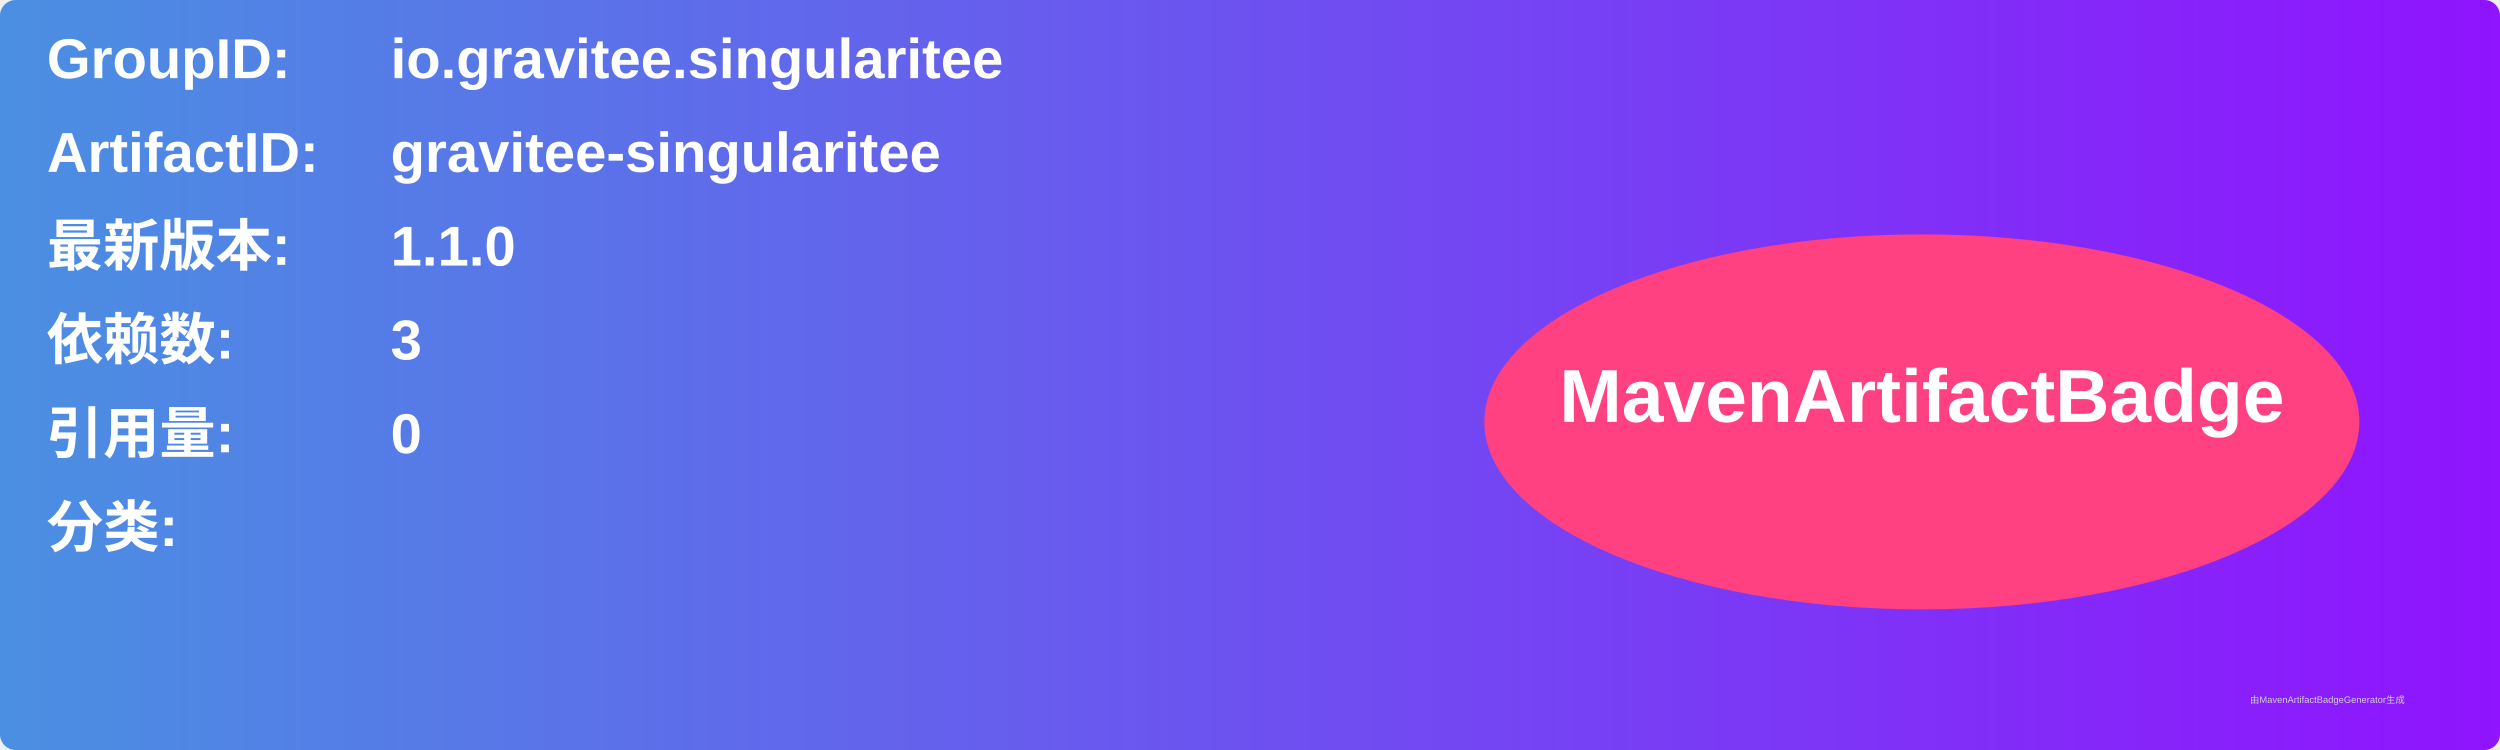
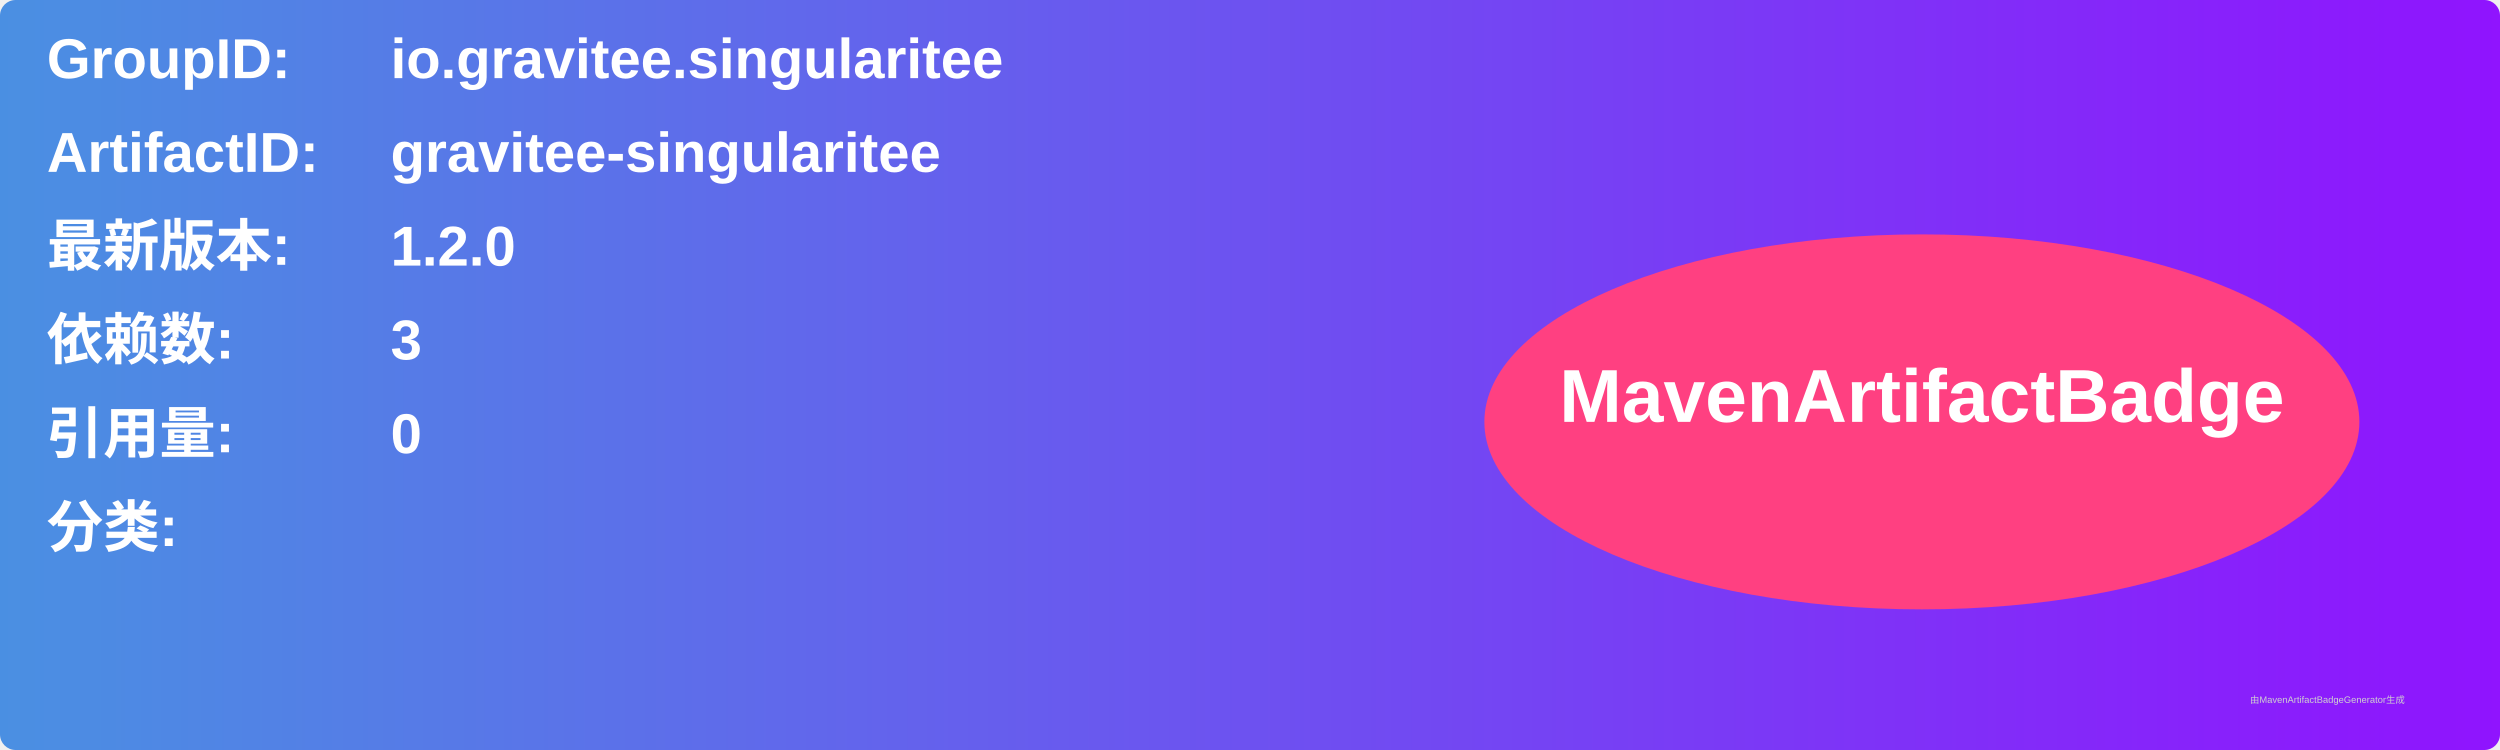
<svg xmlns="http://www.w3.org/2000/svg" width="800" height="240" viewBox="0 0 800 240">
  <linearGradient id="grad" x1="0%" y1="0%" x2="100%" y2="0%">
    <stop offset="0%" stop-color="#4a90e2" />
    <stop offset="100%" stop-color="#9013fe" />
  </linearGradient>
  <rect width="100%" height="100%" rx="5" ry="5" fill="url(#grad)" />
  <g transform="translate(15, 15)">
    <text x="0" y="10" font-family="Arial" font-size="18" fill="white" font-weight="bold" width="260">GroupID:</text>
    <text x="110" y="10" font-family="Arial" font-size="18" fill="white" font-weight="bold" width="460">io.gravitee.singularitee</text>
    <text x="0" y="40" font-family="Arial" font-size="18" fill="white" font-weight="bold" width="260">ArtifactID:</text>
    <text x="110" y="40" font-family="Arial" font-size="18" fill="white" font-weight="bold" width="460">gravitee-singularitee</text>
    <text x="0" y="70" font-family="Arial" font-size="18" fill="white" font-weight="bold">最新版本:</text>
    <text x="110" y="70" font-family="Arial" font-size="18" fill="white" font-weight="bold">
-       <tspan font-weight="bold">1.1.0</tspan>
+       <tspan font-weight="bold">1.2.0</tspan>
    </text>
    <text x="0" y="100" font-family="Arial" font-size="18" fill="white" font-weight="bold">依赖数: </text>
    <text x="110" y="100" font-family="Arial" font-size="18" fill="white">
      <tspan font-weight="bold">3</tspan>
    </text>
    <text x="0" y="130" font-family="Arial" font-size="18" fill="white" font-weight="bold">引用量: </text>
    <text x="110" y="130" font-family="Arial" font-size="18" fill="white">
      <tspan font-weight="bold">0</tspan>
    </text>
    <text x="0" y="160" font-family="Arial" font-size="18" fill="white" font-weight="bold">分类:</text>
    <text x="10" y="190" font-family="Arial" font-size="10" fill="white">
      <tspan font-weight="bold" />
    </text>
    <ellipse cx="600" cy="120" rx="140" ry="60" fill="#ff4081" />
    <text x="600" y="120" text-anchor="middle" font-family="Arial" font-size="24" fill="white" font-weight="bold">MavenArtifactBadge</text>
  </g>
  <text x="720" y="225" font-family="Arial" font-size="3" fill="#d0d0d0">由MavenArtifactBadgeGenerator生成</text>
</svg>
